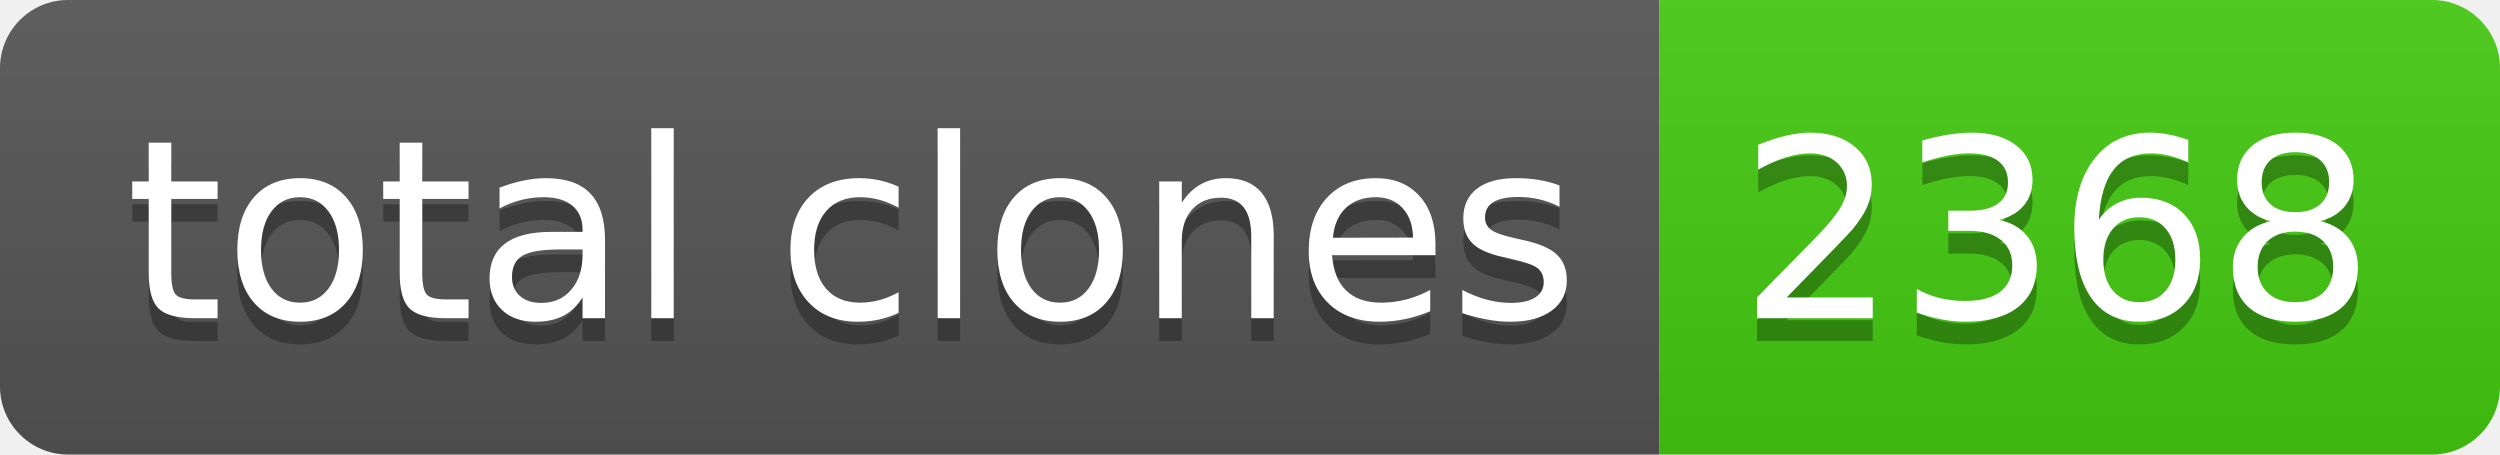
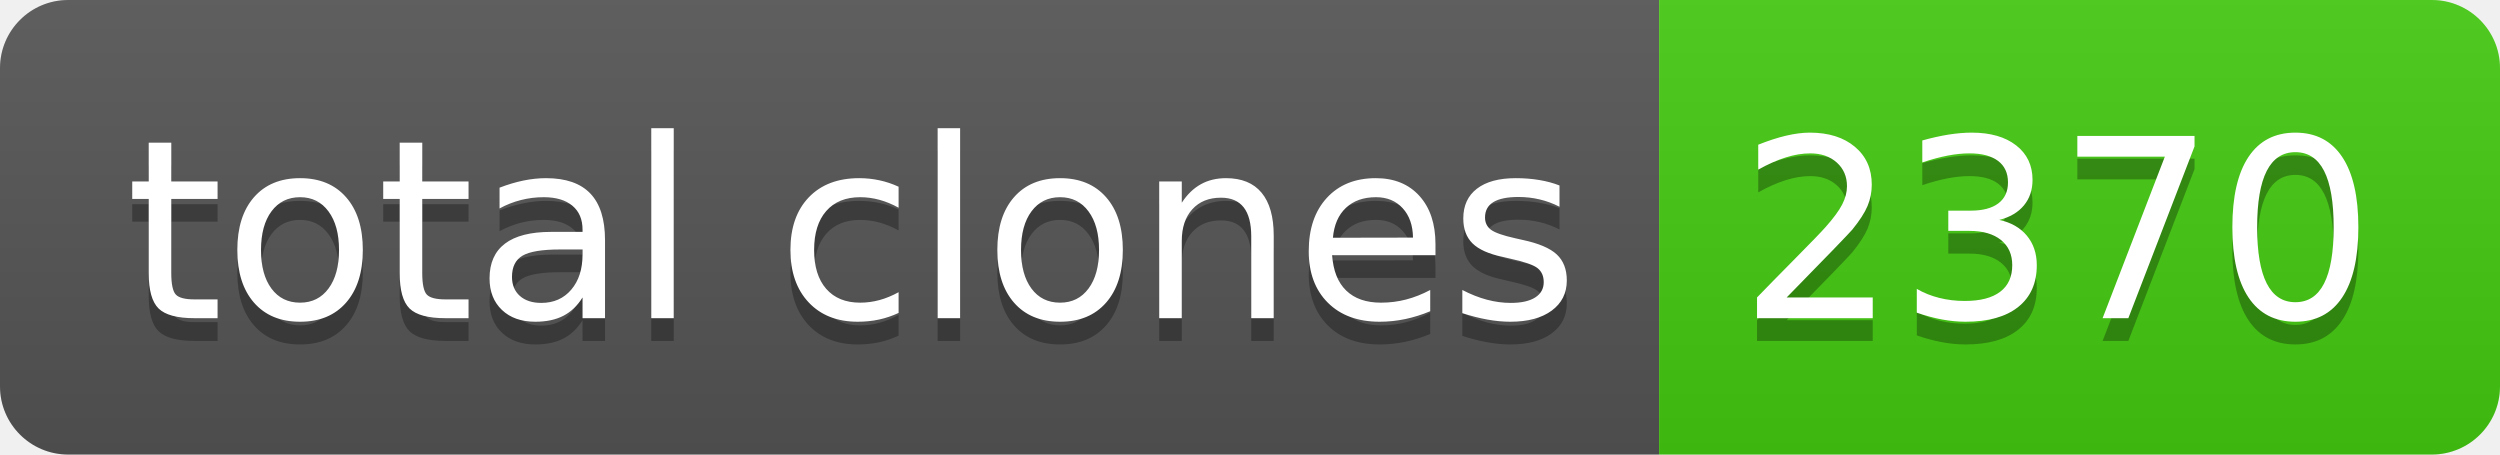
- <svg xmlns="http://www.w3.org/2000/svg" width="110" height="20" role="img" aria-label="total clones: 2368">
+ <svg xmlns="http://www.w3.org/2000/svg" width="110" height="20" role="img" aria-label="total clones: 2370">
  <linearGradient id="s" x2="0" y2="100%">
    <stop offset="0" stop-color="#bbb" stop-opacity=".1" />
    <stop offset="1" stop-opacity=".1" />
  </linearGradient>
  <clipPath id="r">
    <rect width="110" height="20" rx="3" fill="#fff" />
  </clipPath>
  <g clip-path="url(#r)">
    <rect width="73" height="20" fill="#555" />
    <rect x="73" width="37" height="20" fill="#4c1" />
    <rect width="110" height="20" fill="url(#s)" />
  </g>
  <g fill="#fff" text-anchor="middle" font-family="Verdana,Geneva,DejaVu Sans,sans-serif" text-rendering="geometricPrecision" font-size="110">
    <text aria-hidden="true" x="375" y="150" fill="#010101" fill-opacity=".3" transform="scale(.1)" textLength="630">total clones</text>
    <text x="375" y="140" transform="scale(.1)" fill="#fff" textLength="630">total clones</text>
-     <text aria-hidden="true" x="905" y="150" fill="#010101" fill-opacity=".3" transform="scale(.1)" textLength="270">2368</text>
-     <text x="905" y="140" transform="scale(.1)" fill="#fff" textLength="270">2368</text>
+     <text aria-hidden="true" x="905" y="150" fill="#010101" fill-opacity=".3" transform="scale(.1)" textLength="270">2370</text>
+     <text x="905" y="140" transform="scale(.1)" fill="#fff" textLength="270">2370</text>
  </g>
</svg>
